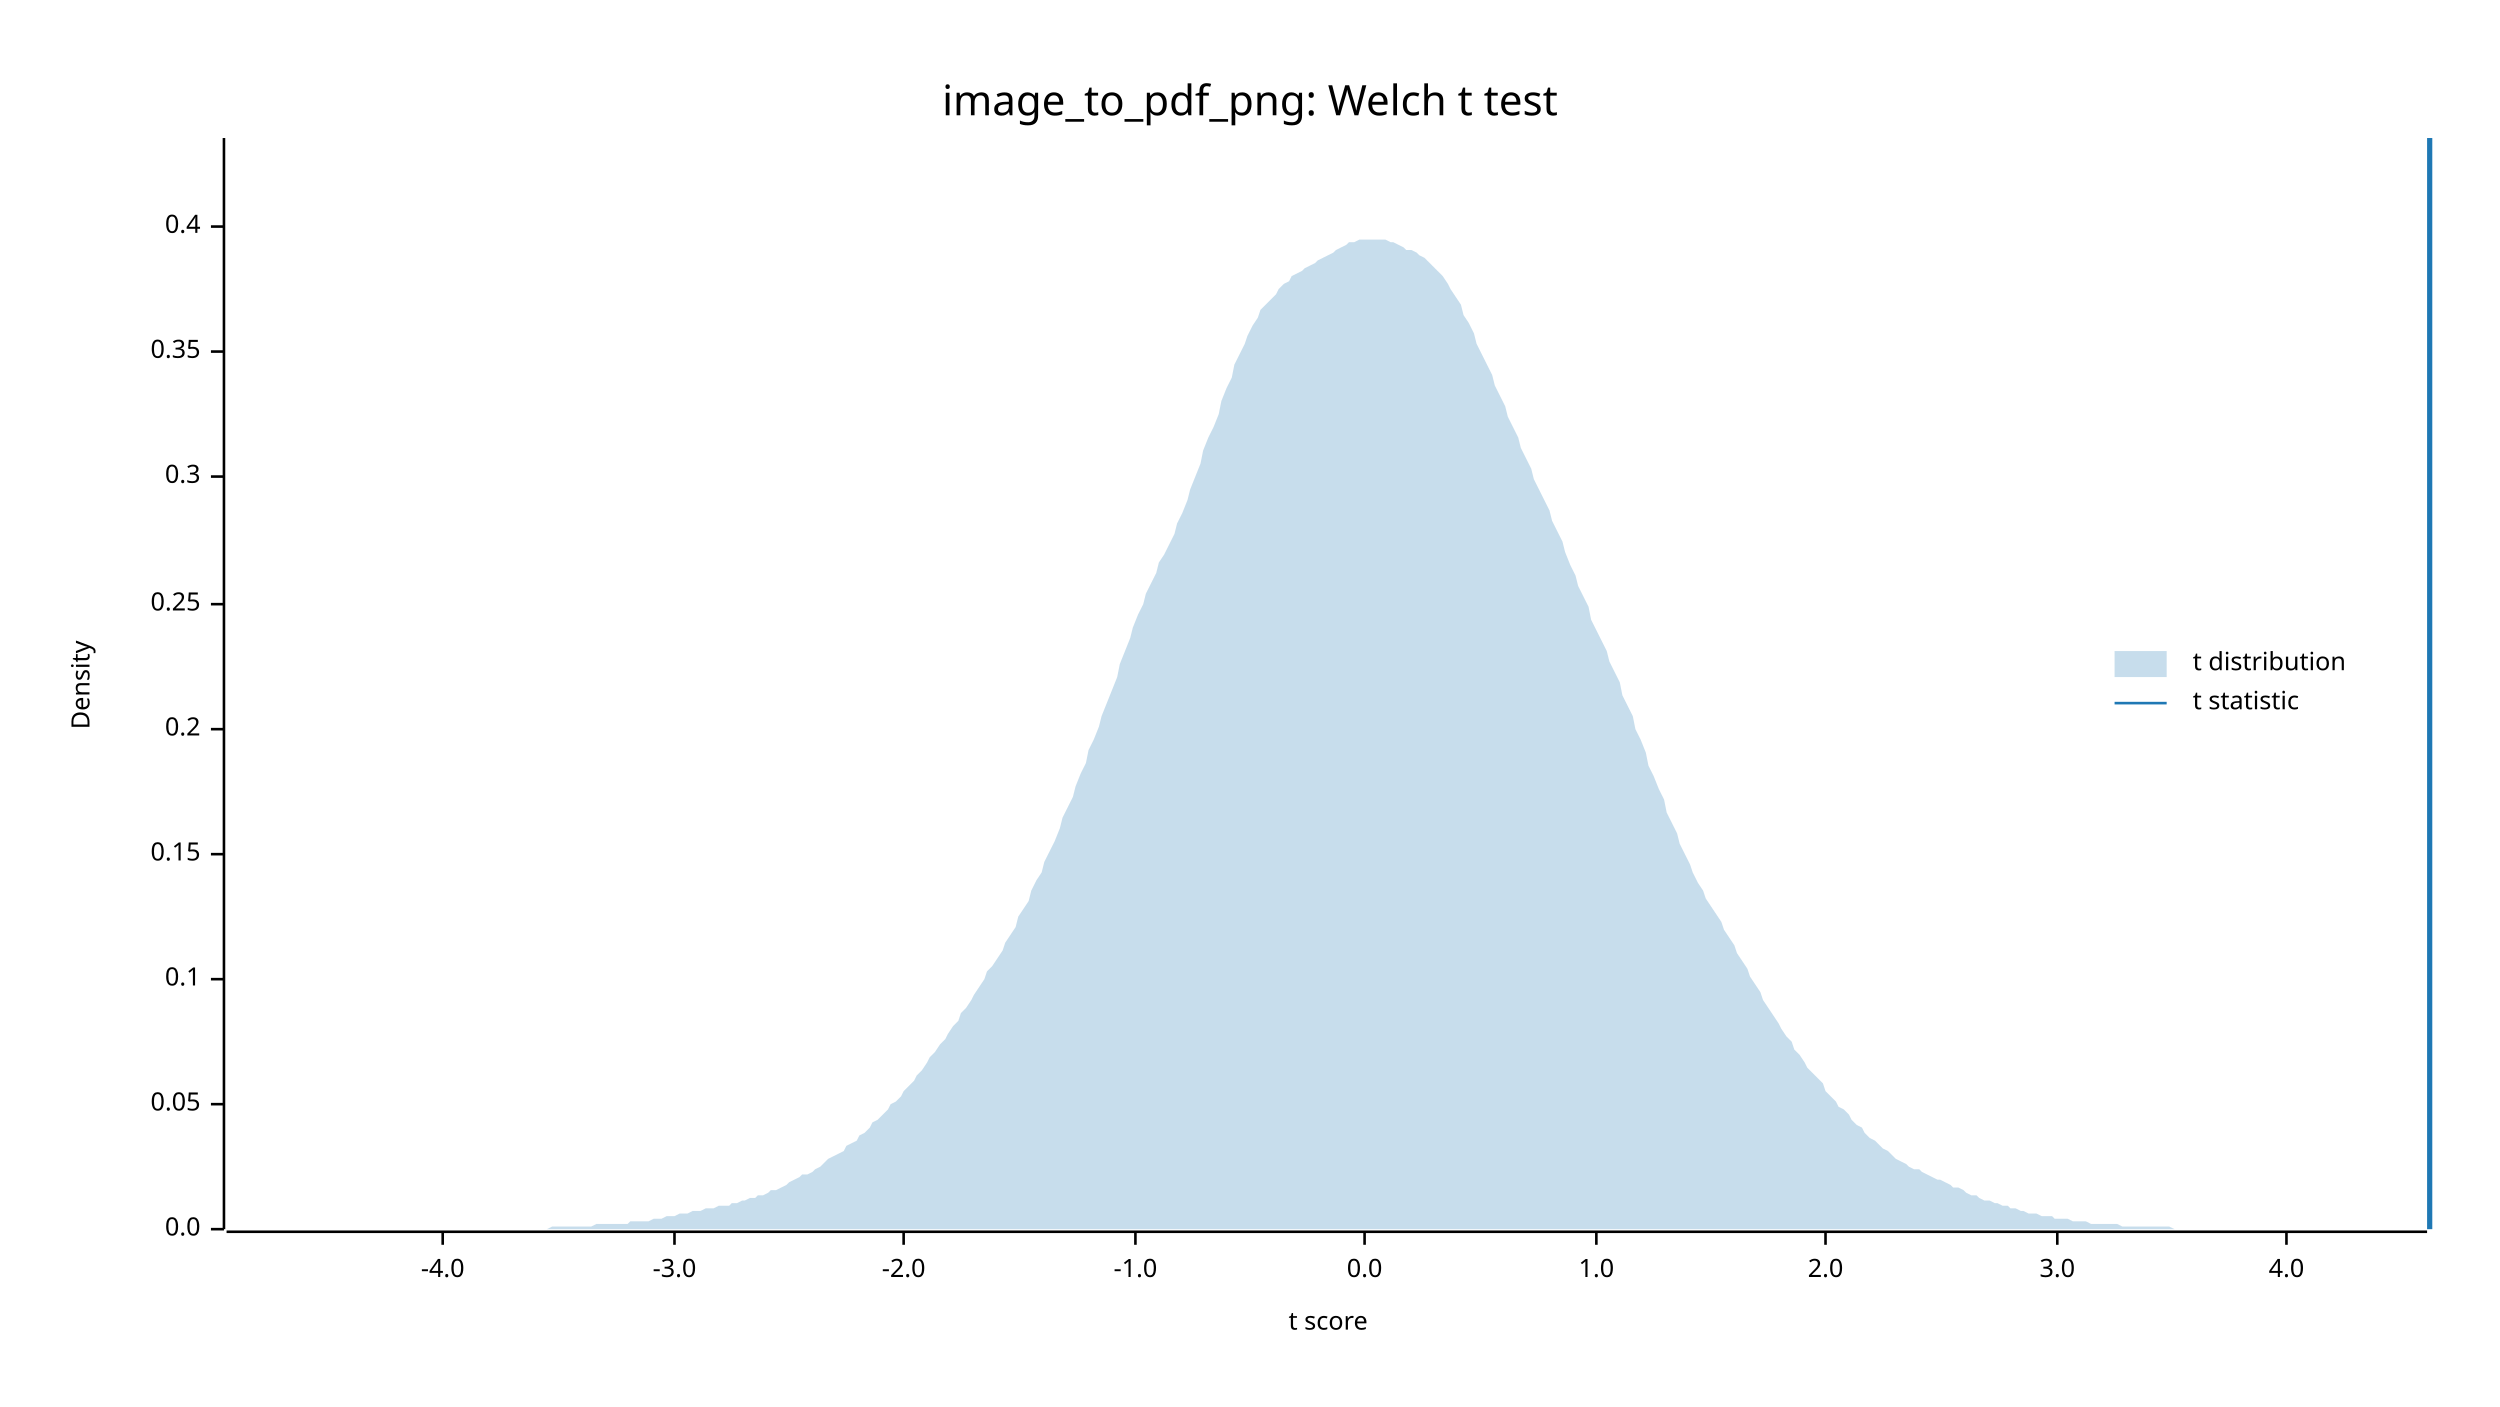
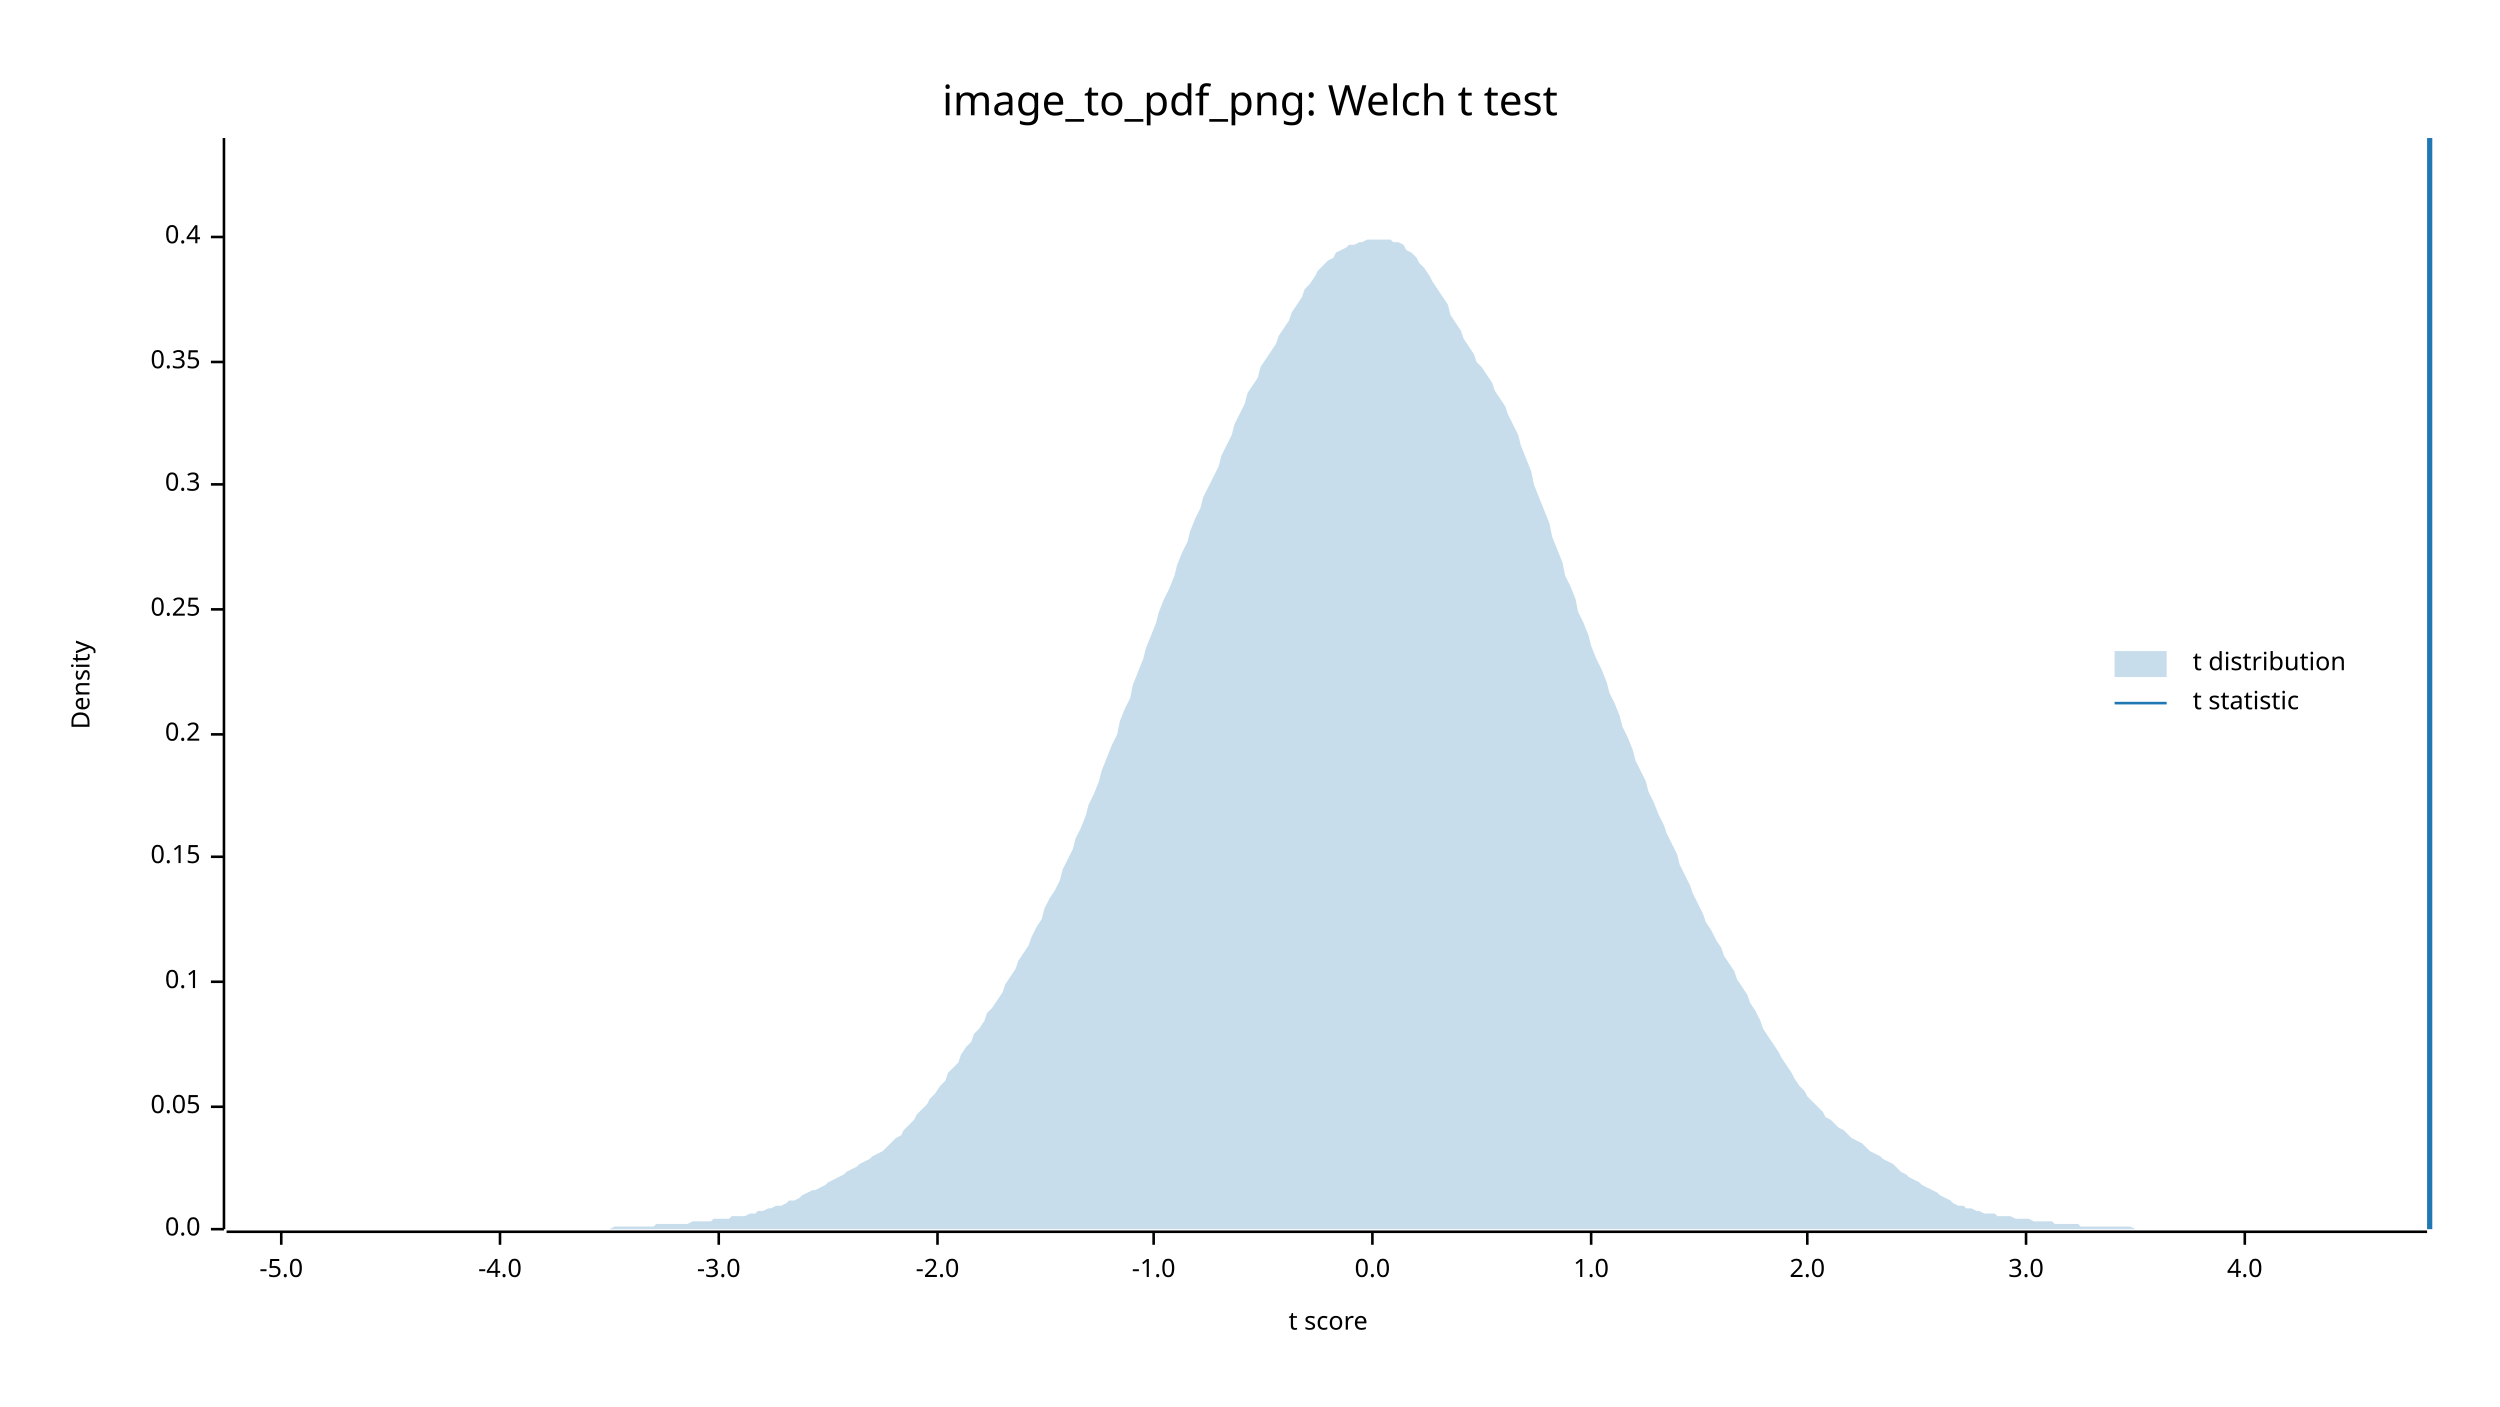
<svg xmlns="http://www.w3.org/2000/svg" width="960" height="540" viewBox="0 0 960 540">
  <text x="480" y="32" dy="0.76em" text-anchor="middle" font-family="sans-serif" font-size="16.129" opacity="1" fill="#000000">
image_to_pdf_png: Welch t test
</text>
  <text x="27" y="263" dy="0.76em" text-anchor="middle" font-family="sans-serif" font-size="9.677" opacity="1" fill="#000000" transform="rotate(270, 27, 263)">
Density
</text>
  <text x="510" y="513" dy="-0.5ex" text-anchor="middle" font-family="sans-serif" font-size="9.677" opacity="1" fill="#000000">
t score
</text>
  <polyline fill="none" opacity="1" stroke="#000000" stroke-width="1" points="86,53 86,472 " />
  <text x="77" y="472" dy="0.5ex" text-anchor="end" font-family="sans-serif" font-size="9.677" opacity="1" fill="#000000">
0.0
</text>
  <polyline fill="none" opacity="1" stroke="#000000" stroke-width="1" points="81,472 86,472 " />
-   <text x="77" y="424" dy="0.5ex" text-anchor="end" font-family="sans-serif" font-size="9.677" opacity="1" fill="#000000">
+   <text x="77" y="425" dy="0.5ex" text-anchor="end" font-family="sans-serif" font-size="9.677" opacity="1" fill="#000000">
0.05
</text>
-   <polyline fill="none" opacity="1" stroke="#000000" stroke-width="1" points="81,424 86,424 " />
-   <text x="77" y="376" dy="0.5ex" text-anchor="end" font-family="sans-serif" font-size="9.677" opacity="1" fill="#000000">
+   <polyline fill="none" opacity="1" stroke="#000000" stroke-width="1" points="81,425 86,425 " />
+   <text x="77" y="377" dy="0.5ex" text-anchor="end" font-family="sans-serif" font-size="9.677" opacity="1" fill="#000000">
0.1
</text>
-   <polyline fill="none" opacity="1" stroke="#000000" stroke-width="1" points="81,376 86,376 " />
-   <text x="77" y="328" dy="0.5ex" text-anchor="end" font-family="sans-serif" font-size="9.677" opacity="1" fill="#000000">
+   <polyline fill="none" opacity="1" stroke="#000000" stroke-width="1" points="81,377 86,377 " />
+   <text x="77" y="329" dy="0.5ex" text-anchor="end" font-family="sans-serif" font-size="9.677" opacity="1" fill="#000000">
0.15
</text>
-   <polyline fill="none" opacity="1" stroke="#000000" stroke-width="1" points="81,328 86,328 " />
-   <text x="77" y="280" dy="0.5ex" text-anchor="end" font-family="sans-serif" font-size="9.677" opacity="1" fill="#000000">
+   <polyline fill="none" opacity="1" stroke="#000000" stroke-width="1" points="81,329 86,329 " />
+   <text x="77" y="282" dy="0.5ex" text-anchor="end" font-family="sans-serif" font-size="9.677" opacity="1" fill="#000000">
0.2
</text>
-   <polyline fill="none" opacity="1" stroke="#000000" stroke-width="1" points="81,280 86,280 " />
-   <text x="77" y="232" dy="0.5ex" text-anchor="end" font-family="sans-serif" font-size="9.677" opacity="1" fill="#000000">
+   <polyline fill="none" opacity="1" stroke="#000000" stroke-width="1" points="81,282 86,282 " />
+   <text x="77" y="234" dy="0.5ex" text-anchor="end" font-family="sans-serif" font-size="9.677" opacity="1" fill="#000000">
0.25
</text>
-   <polyline fill="none" opacity="1" stroke="#000000" stroke-width="1" points="81,232 86,232 " />
-   <text x="77" y="183" dy="0.5ex" text-anchor="end" font-family="sans-serif" font-size="9.677" opacity="1" fill="#000000">
+   <polyline fill="none" opacity="1" stroke="#000000" stroke-width="1" points="81,234 86,234 " />
+   <text x="77" y="186" dy="0.5ex" text-anchor="end" font-family="sans-serif" font-size="9.677" opacity="1" fill="#000000">
0.3
</text>
-   <polyline fill="none" opacity="1" stroke="#000000" stroke-width="1" points="81,183 86,183 " />
-   <text x="77" y="135" dy="0.5ex" text-anchor="end" font-family="sans-serif" font-size="9.677" opacity="1" fill="#000000">
+   <polyline fill="none" opacity="1" stroke="#000000" stroke-width="1" points="81,186 86,186 " />
+   <text x="77" y="139" dy="0.5ex" text-anchor="end" font-family="sans-serif" font-size="9.677" opacity="1" fill="#000000">
0.35
</text>
-   <polyline fill="none" opacity="1" stroke="#000000" stroke-width="1" points="81,135 86,135 " />
-   <text x="77" y="87" dy="0.5ex" text-anchor="end" font-family="sans-serif" font-size="9.677" opacity="1" fill="#000000">
+   <polyline fill="none" opacity="1" stroke="#000000" stroke-width="1" points="81,139 86,139 " />
+   <text x="77" y="91" dy="0.5ex" text-anchor="end" font-family="sans-serif" font-size="9.677" opacity="1" fill="#000000">
0.4
</text>
-   <polyline fill="none" opacity="1" stroke="#000000" stroke-width="1" points="81,87 86,87 " />
+   <polyline fill="none" opacity="1" stroke="#000000" stroke-width="1" points="81,91 86,91 " />
  <polyline fill="none" opacity="1" stroke="#000000" stroke-width="1" points="87,473 932,473 " />
-   <text x="170" y="483" dy="0.76em" text-anchor="middle" font-family="sans-serif" font-size="9.677" opacity="1" fill="#000000">
+   <text x="108" y="483" dy="0.76em" text-anchor="middle" font-family="sans-serif" font-size="9.677" opacity="1" fill="#000000">
+ -5.0
+ </text>
+   <polyline fill="none" opacity="1" stroke="#000000" stroke-width="1" points="108,473 108,478 " />
+   <text x="192" y="483" dy="0.76em" text-anchor="middle" font-family="sans-serif" font-size="9.677" opacity="1" fill="#000000">
-4.0
</text>
-   <polyline fill="none" opacity="1" stroke="#000000" stroke-width="1" points="170,473 170,478 " />
-   <text x="259" y="483" dy="0.76em" text-anchor="middle" font-family="sans-serif" font-size="9.677" opacity="1" fill="#000000">
+   <polyline fill="none" opacity="1" stroke="#000000" stroke-width="1" points="192,473 192,478 " />
+   <text x="276" y="483" dy="0.76em" text-anchor="middle" font-family="sans-serif" font-size="9.677" opacity="1" fill="#000000">
-3.0
</text>
-   <polyline fill="none" opacity="1" stroke="#000000" stroke-width="1" points="259,473 259,478 " />
-   <text x="347" y="483" dy="0.76em" text-anchor="middle" font-family="sans-serif" font-size="9.677" opacity="1" fill="#000000">
+   <polyline fill="none" opacity="1" stroke="#000000" stroke-width="1" points="276,473 276,478 " />
+   <text x="360" y="483" dy="0.76em" text-anchor="middle" font-family="sans-serif" font-size="9.677" opacity="1" fill="#000000">
-2.0
</text>
-   <polyline fill="none" opacity="1" stroke="#000000" stroke-width="1" points="347,473 347,478 " />
-   <text x="436" y="483" dy="0.76em" text-anchor="middle" font-family="sans-serif" font-size="9.677" opacity="1" fill="#000000">
+   <polyline fill="none" opacity="1" stroke="#000000" stroke-width="1" points="360,473 360,478 " />
+   <text x="443" y="483" dy="0.76em" text-anchor="middle" font-family="sans-serif" font-size="9.677" opacity="1" fill="#000000">
-1.0
</text>
-   <polyline fill="none" opacity="1" stroke="#000000" stroke-width="1" points="436,473 436,478 " />
-   <text x="524" y="483" dy="0.76em" text-anchor="middle" font-family="sans-serif" font-size="9.677" opacity="1" fill="#000000">
+   <polyline fill="none" opacity="1" stroke="#000000" stroke-width="1" points="443,473 443,478 " />
+   <text x="527" y="483" dy="0.76em" text-anchor="middle" font-family="sans-serif" font-size="9.677" opacity="1" fill="#000000">
0.0
</text>
-   <polyline fill="none" opacity="1" stroke="#000000" stroke-width="1" points="524,473 524,478 " />
-   <text x="613" y="483" dy="0.76em" text-anchor="middle" font-family="sans-serif" font-size="9.677" opacity="1" fill="#000000">
+   <polyline fill="none" opacity="1" stroke="#000000" stroke-width="1" points="527,473 527,478 " />
+   <text x="611" y="483" dy="0.76em" text-anchor="middle" font-family="sans-serif" font-size="9.677" opacity="1" fill="#000000">
1.0
</text>
-   <polyline fill="none" opacity="1" stroke="#000000" stroke-width="1" points="613,473 613,478 " />
-   <text x="701" y="483" dy="0.76em" text-anchor="middle" font-family="sans-serif" font-size="9.677" opacity="1" fill="#000000">
+   <polyline fill="none" opacity="1" stroke="#000000" stroke-width="1" points="611,473 611,478 " />
+   <text x="694" y="483" dy="0.76em" text-anchor="middle" font-family="sans-serif" font-size="9.677" opacity="1" fill="#000000">
2.0
</text>
-   <polyline fill="none" opacity="1" stroke="#000000" stroke-width="1" points="701,473 701,478 " />
-   <text x="790" y="483" dy="0.76em" text-anchor="middle" font-family="sans-serif" font-size="9.677" opacity="1" fill="#000000">
+   <polyline fill="none" opacity="1" stroke="#000000" stroke-width="1" points="694,473 694,478 " />
+   <text x="778" y="483" dy="0.76em" text-anchor="middle" font-family="sans-serif" font-size="9.677" opacity="1" fill="#000000">
3.0
</text>
-   <polyline fill="none" opacity="1" stroke="#000000" stroke-width="1" points="790,473 790,478 " />
-   <text x="878" y="483" dy="0.76em" text-anchor="middle" font-family="sans-serif" font-size="9.677" opacity="1" fill="#000000">
+   <polyline fill="none" opacity="1" stroke="#000000" stroke-width="1" points="778,473 778,478 " />
+   <text x="862" y="483" dy="0.76em" text-anchor="middle" font-family="sans-serif" font-size="9.677" opacity="1" fill="#000000">
4.0
</text>
-   <polyline fill="none" opacity="1" stroke="#000000" stroke-width="1" points="878,473 878,478 " />
-   <polygon opacity="0.25" fill="#1F78B4" points="87,472 88,472 90,472 92,472 93,472 95,472 97,472 98,472 100,472 102,472 103,472 105,472 107,472 109,472 110,472 112,472 114,472 115,472 117,472 119,472 120,472 122,472 124,472 125,472 127,472 129,472 131,472 132,472 134,472 136,472 137,472 139,472 141,472 142,472 144,472 146,472 147,472 149,472 151,472 153,472 154,472 156,472 158,472 159,472 161,472 163,472 164,472 166,472 168,472 169,472 171,472 173,472 175,472 176,472 178,472 180,472 181,472 183,472 185,472 186,472 188,472 190,472 191,472 193,472 195,472 197,472 198,472 200,472 202,472 203,472 205,472 207,472 208,472 210,472 212,471 214,471 215,471 217,471 219,471 220,471 222,471 224,471 225,471 227,471 229,470 230,470 232,470 234,470 236,470 237,470 239,470 241,470 242,469 244,469 246,469 247,469 249,469 251,468 252,468 254,468 256,467 258,467 259,467 261,466 263,466 264,466 266,465 268,465 269,465 271,464 273,464 274,464 276,463 278,463 280,463 281,462 283,462 285,461 286,461 288,460 290,460 291,459 293,459 295,458 296,457 298,457 300,456 302,455 303,454 305,453 307,452 308,451 310,451 312,450 313,449 315,448 317,446 318,445 320,444 322,443 324,442 325,440 327,439 329,438 330,436 332,435 334,433 335,431 337,430 339,428 341,426 342,424 344,423 346,421 347,419 349,417 351,415 352,413 354,411 356,408 357,406 359,404 361,401 363,399 364,397 366,394 368,392 369,389 371,387 373,384 374,382 376,379 378,376 379,373 381,371 383,368 385,365 386,362 388,359 390,356 391,352 393,349 395,346 396,342 398,338 400,335 401,331 403,327 405,323 407,318 408,314 410,310 412,306 413,302 415,297 417,293 418,288 420,284 422,279 423,275 425,270 427,265 429,260 430,255 432,250 434,245 435,241 437,236 439,232 440,228 442,224 444,220 445,216 447,213 449,209 451,205 452,201 454,197 456,192 457,188 459,183 461,178 462,173 464,168 466,164 468,159 469,154 471,149 473,145 474,140 476,136 478,132 479,129 481,125 483,122 484,119 486,117 488,115 490,113 491,111 493,109 495,108 496,106 498,105 500,104 501,103 503,102 505,101 506,100 508,99 510,98 512,97 513,96 515,95 517,94 518,93 520,93 522,92 523,92 525,92 527,92 528,92 530,92 532,92 534,93 535,93 537,94 539,95 540,96 542,96 544,97 545,98 547,99 549,101 550,102 552,104 554,106 556,109 557,111 559,114 561,117 562,121 564,124 566,128 567,132 569,136 571,140 573,144 574,148 576,152 578,156 579,160 581,164 583,168 584,172 586,176 588,180 589,184 591,188 593,192 595,196 596,200 598,204 600,208 601,212 603,217 605,221 606,225 608,229 610,233 611,238 613,242 615,246 617,250 618,254 620,258 622,262 623,267 625,271 627,275 628,280 630,284 632,289 633,294 635,298 637,303 639,307 640,312 642,316 644,320 645,324 647,328 649,332 650,335 652,339 654,342 655,345 657,348 659,351 661,354 662,357 664,360 666,363 667,366 669,369 671,372 672,375 674,378 676,381 677,384 679,387 681,390 683,393 684,395 686,398 688,400 689,403 691,405 693,408 694,410 696,412 698,414 700,416 701,419 703,421 705,423 706,425 708,426 710,428 711,430 713,432 715,433 716,435 718,437 720,438 722,440 723,441 725,442 727,444 728,445 730,446 732,447 733,448 735,449 737,449 738,450 740,451 742,452 744,453 745,453 747,454 749,455 750,456 752,456 754,457 755,458 757,459 759,459 760,460 762,461 764,461 766,462 767,462 769,463 771,463 772,464 774,464 776,465 777,465 779,466 781,466 782,466 784,467 786,467 788,467 789,468 791,468 793,468 794,468 796,469 798,469 799,469 801,469 803,470 804,470 806,470 808,470 810,470 811,470 813,470 815,471 816,471 818,471 820,471 821,471 823,471 825,471 827,471 828,471 830,471 832,471 833,471 835,472 837,472 838,472 840,472 842,472 843,472 845,472 847,472 849,472 850,472 852,472 854,472 855,472 857,472 859,472 860,472 862,472 864,472 865,472 867,472 869,472 871,472 872,472 874,472 876,472 877,472 879,472 881,472 882,472 884,472 886,472 887,472 889,472 891,472 893,472 894,472 896,472 898,472 899,472 901,472 903,472 904,472 906,472 908,472 909,472 911,472 913,472 915,472 916,472 918,472 920,472 921,472 923,472 925,472 926,472 928,472 930,472 932,472 932,472 87,472 " />
+   <polyline fill="none" opacity="1" stroke="#000000" stroke-width="1" points="862,473 862,478 " />
+   <polygon opacity="0.25" fill="#1F78B4" points="87,472 88,472 90,472 92,472 93,472 95,472 97,472 98,472 100,472 102,472 103,472 105,472 107,472 109,472 110,472 112,472 114,472 115,472 117,472 119,472 120,472 122,472 124,472 125,472 127,472 129,472 131,472 132,472 134,472 136,472 137,472 139,472 141,472 142,472 144,472 146,472 147,472 149,472 151,472 153,472 154,472 156,472 158,472 159,472 161,472 163,472 164,472 166,472 168,472 169,472 171,472 173,472 175,472 176,472 178,472 180,472 181,472 183,472 185,472 186,472 188,472 190,472 191,472 193,472 195,472 197,472 198,472 200,472 202,472 203,472 205,472 207,472 208,472 210,472 212,472 214,472 215,472 217,472 219,472 220,472 222,472 224,472 225,472 227,472 229,472 230,472 232,472 234,472 236,471 237,471 239,471 241,471 242,471 244,471 246,471 247,471 249,471 251,471 252,470 254,470 256,470 258,470 259,470 261,470 263,470 264,470 266,469 268,469 269,469 271,469 273,469 274,468 276,468 278,468 280,468 281,467 283,467 285,467 286,467 288,466 290,466 291,465 293,465 295,464 296,464 298,463 300,463 302,462 303,461 305,461 307,460 308,459 310,458 312,457 313,457 315,456 317,455 318,454 320,453 322,452 324,451 325,450 327,449 329,448 330,447 332,446 334,445 335,444 337,443 339,442 341,440 342,439 344,437 346,436 347,434 349,432 351,430 352,428 354,426 356,424 357,422 359,420 361,417 363,415 364,412 366,410 368,408 369,405 371,402 373,400 374,397 376,395 378,392 379,389 381,387 383,384 385,381 386,378 388,375 390,372 391,369 393,366 395,363 396,360 398,356 400,353 401,349 403,345 405,342 407,338 408,334 410,330 412,326 413,322 415,318 417,313 418,309 420,305 422,300 423,296 425,291 427,286 429,282 430,277 432,272 434,268 435,263 437,258 439,253 440,249 442,244 444,239 445,235 447,230 449,226 451,221 452,217 454,212 456,208 457,204 459,199 461,195 462,191 464,187 466,183 468,179 469,175 471,171 473,167 474,163 476,159 478,155 479,151 481,148 483,145 484,141 486,138 488,135 490,132 491,129 493,126 495,123 496,120 498,117 500,114 501,111 503,109 505,106 506,104 508,102 510,100 512,99 513,97 515,96 517,95 518,94 520,94 522,93 523,93 525,92 527,92 528,92 530,92 532,92 534,92 535,93 537,93 539,94 540,96 542,97 544,99 545,101 547,103 549,106 550,108 552,111 554,114 556,117 557,121 559,124 561,127 562,130 564,133 566,136 567,139 569,141 571,144 573,147 574,150 576,153 578,156 579,159 581,163 583,167 584,171 586,176 588,181 589,186 591,191 593,196 595,201 596,206 598,211 600,216 601,221 603,225 605,230 606,235 608,239 610,244 611,248 613,253 615,257 617,262 618,266 620,270 622,275 623,279 625,283 627,288 628,292 630,296 632,300 633,304 635,308 637,313 639,317 640,320 642,324 644,328 645,332 647,336 649,340 650,343 652,347 654,351 655,354 657,357 659,361 661,364 662,367 664,370 666,373 667,376 669,379 671,382 672,385 674,388 676,392 677,395 679,398 681,401 683,404 684,406 686,409 688,412 689,414 691,417 693,419 694,421 696,423 698,425 700,427 701,429 703,430 705,432 706,433 708,434 710,436 711,437 713,438 715,439 716,440 718,442 720,443 722,444 723,445 725,446 727,447 728,448 730,450 732,451 733,452 735,453 737,454 738,455 740,456 742,457 744,458 745,459 747,460 749,461 750,462 752,463 754,463 755,464 757,464 759,465 760,465 762,466 764,466 766,466 767,467 769,467 771,467 772,467 774,468 776,468 777,468 779,468 781,469 782,469 784,469 786,469 788,469 789,470 791,470 793,470 794,470 796,470 798,470 799,471 801,471 803,471 804,471 806,471 808,471 810,471 811,471 813,471 815,471 816,471 818,471 820,472 821,472 823,472 825,472 827,472 828,472 830,472 832,472 833,472 835,472 837,472 838,472 840,472 842,472 843,472 845,472 847,472 849,472 850,472 852,472 854,472 855,472 857,472 859,472 860,472 862,472 864,472 865,472 867,472 869,472 871,472 872,472 874,472 876,472 877,472 879,472 881,472 882,472 884,472 886,472 887,472 889,472 891,472 893,472 894,472 896,472 898,472 899,472 901,472 903,472 904,472 906,472 908,472 909,472 911,472 913,472 915,472 916,472 918,472 920,472 921,472 923,472 925,472 926,472 928,472 930,472 932,472 932,472 87,472 " />
  <polyline fill="none" opacity="1" stroke="#1F78B4" stroke-width="2" points="933,472 933,53 " />
  <text x="842" y="250" dy="0.76em" text-anchor="start" font-family="sans-serif" font-size="9.677" opacity="1" fill="#000000">
t distribution
</text>
  <text x="842" y="265" dy="0.76em" text-anchor="start" font-family="sans-serif" font-size="9.677" opacity="1" fill="#000000">
t statistic
</text>
  <rect x="812" y="250" width="20" height="10" opacity="0.25" fill="#1F78B4" stroke="none" />
  <polyline fill="none" opacity="1" stroke="#1F78B4" stroke-width="1" points="812,270 832,270 " />
</svg>
